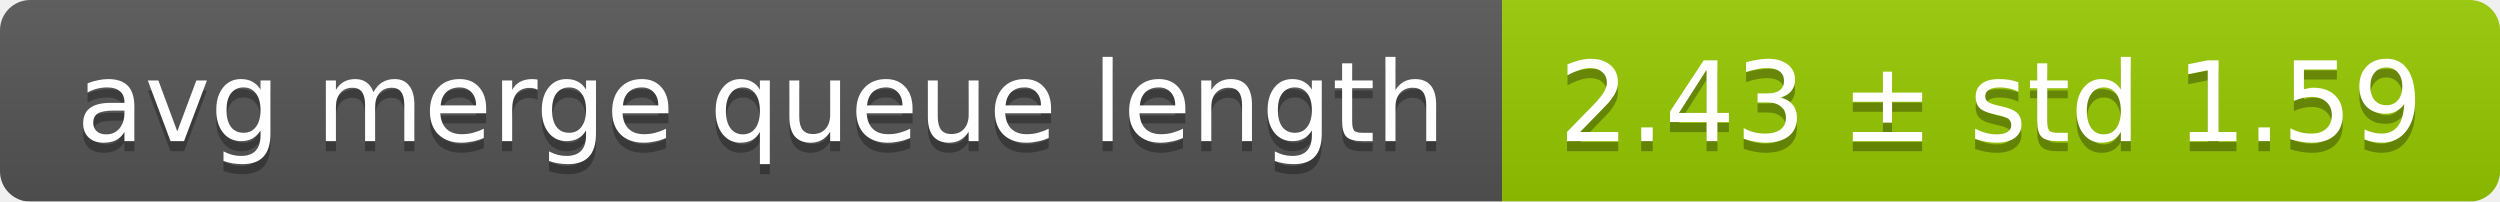
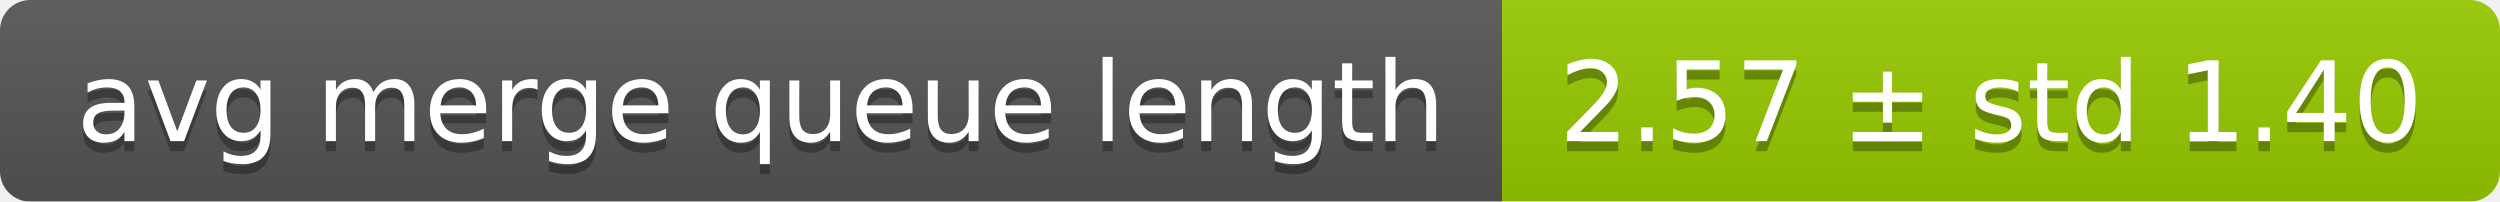
<svg xmlns="http://www.w3.org/2000/svg" width="248" height="20">
  <linearGradient id="smooth" x2="0" y2="100%">
    <stop offset="0" stop-color="#bbb" stop-opacity=".1" />
    <stop offset="1" stop-opacity=".1" />
  </linearGradient>
  <mask id="round">
    <rect width="248" height="20" rx="3" fill="#fff" />
  </mask>
  <g mask="url(#round)">
    <rect width="149" height="20" fill="#555" />
    <rect x="149" width="99" height="20" fill="#97ca00" />
    <rect width="248" height="20" fill="url(#smooth)" />
  </g>
  <g fill="#fff" text-anchor="middle" font-family="DejaVu Sans,Verdana,Geneva,sans-serif" font-size="11">
    <text x="75.5" y="15" fill="#010101" fill-opacity=".3">avg merge queue length</text>
    <text x="75.5" y="14">avg merge queue length</text>
-     <text x="197.5" y="15" fill="#010101" fill-opacity=".3">2.43 ± std 1.59</text>
-     <text x="197.5" y="14">2.43 ± std 1.59</text>
+     <text x="197.5" y="15" fill="#010101" fill-opacity=".3">2.57 ± std 1.40</text>
+     <text x="197.5" y="14">2.57 ± std 1.40</text>
  </g>
</svg>
